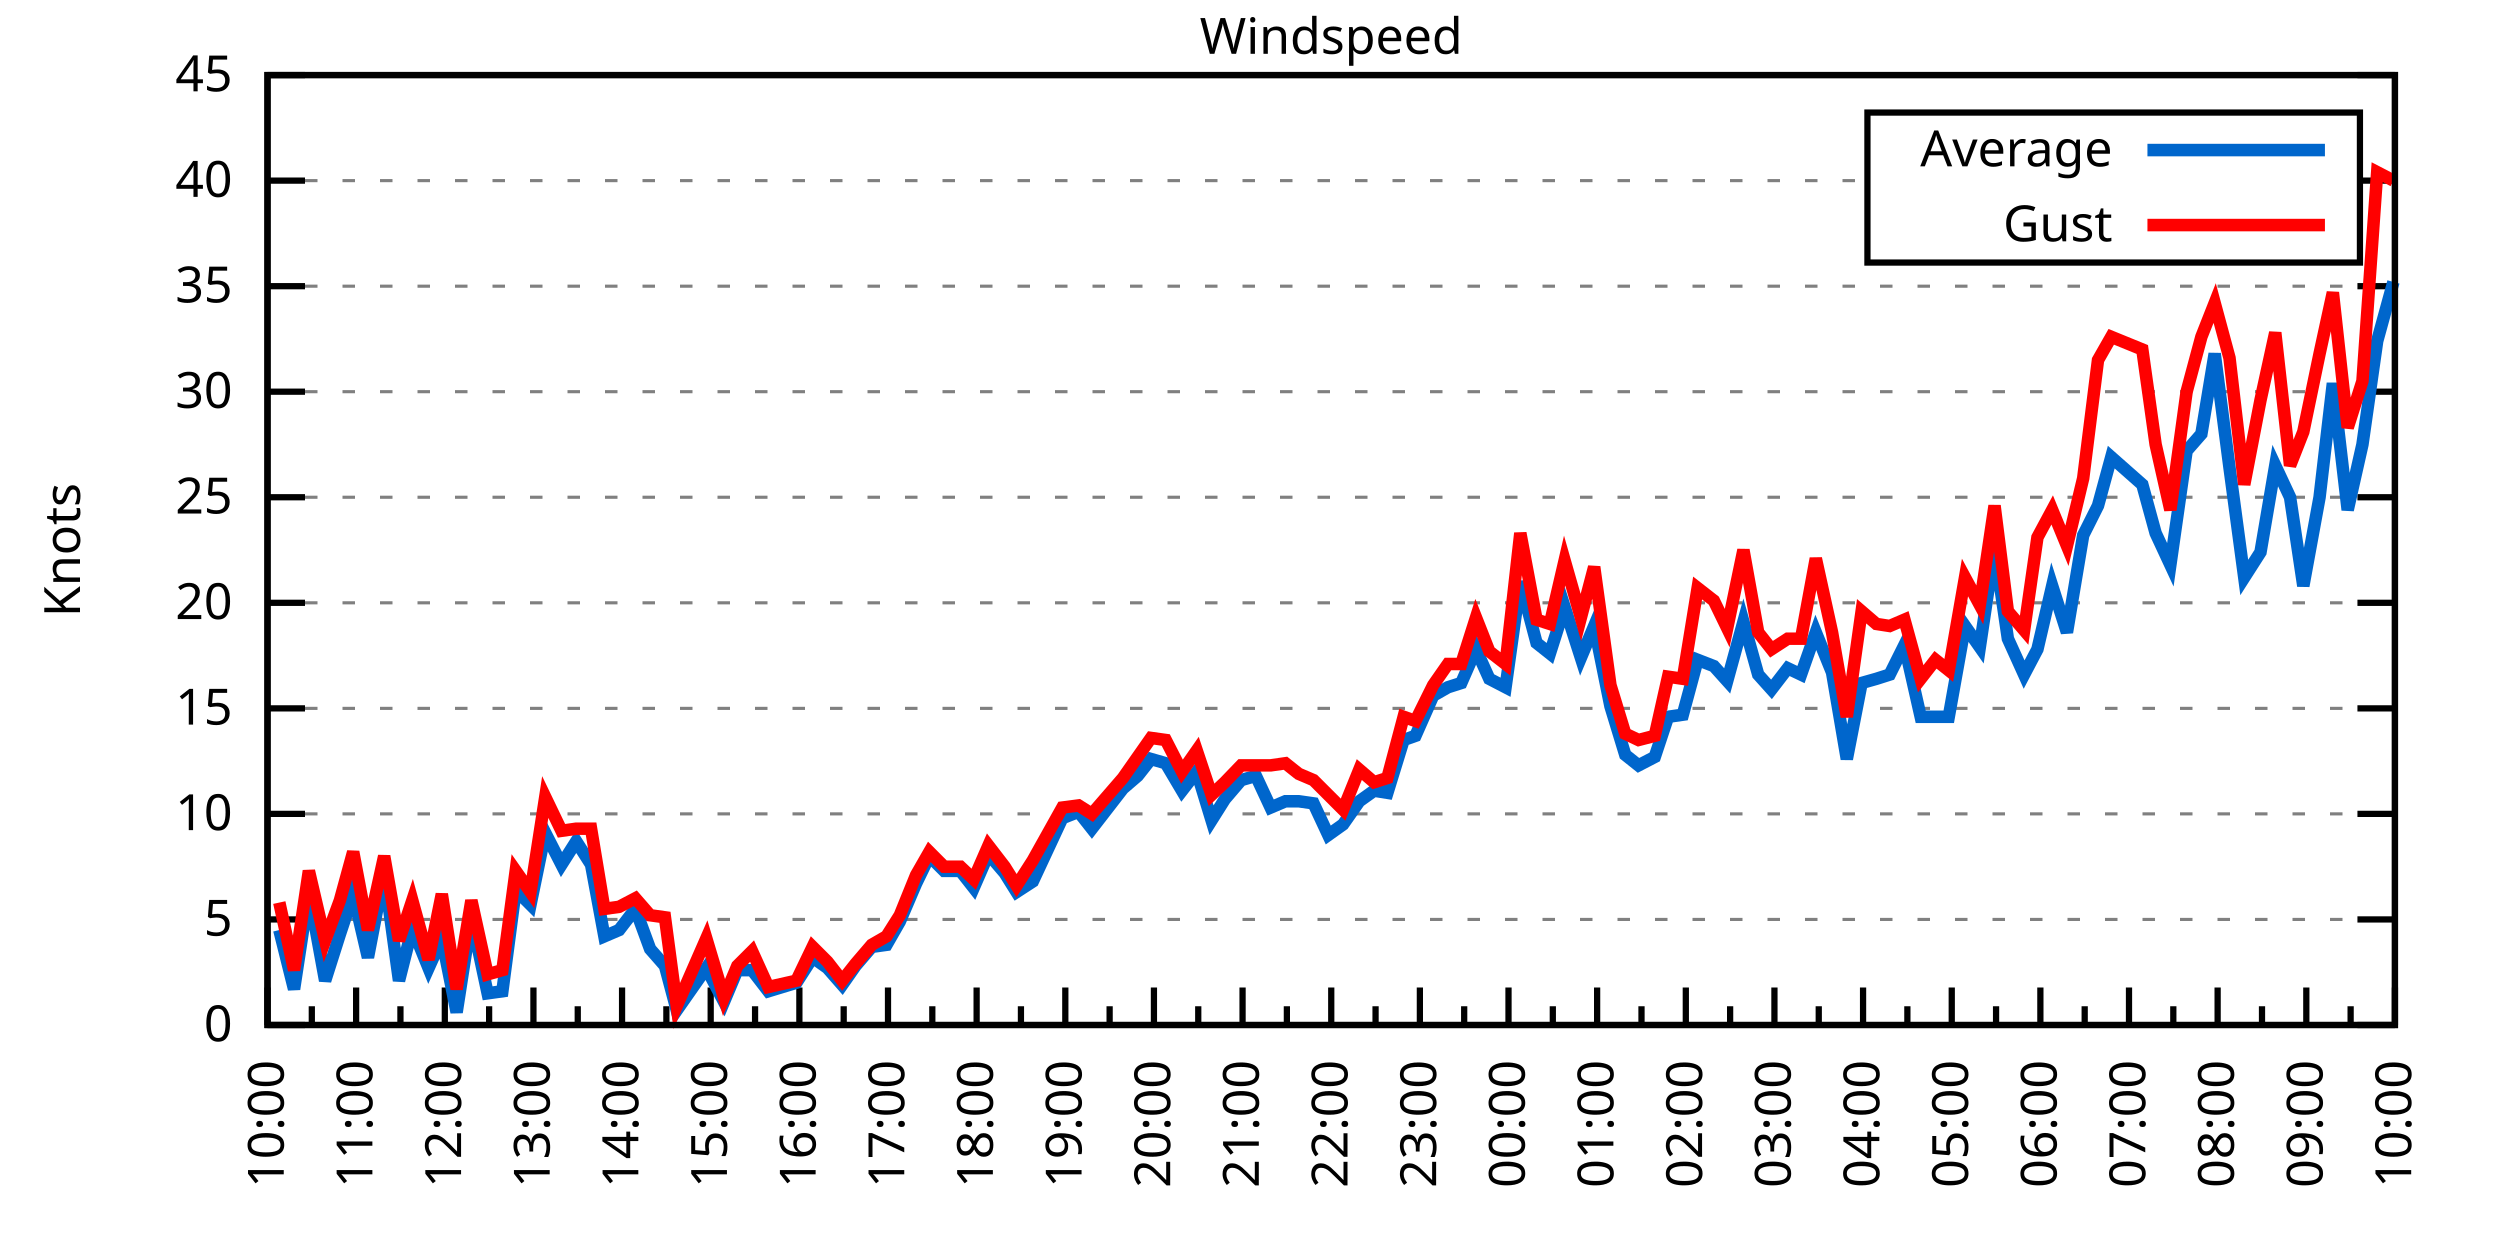
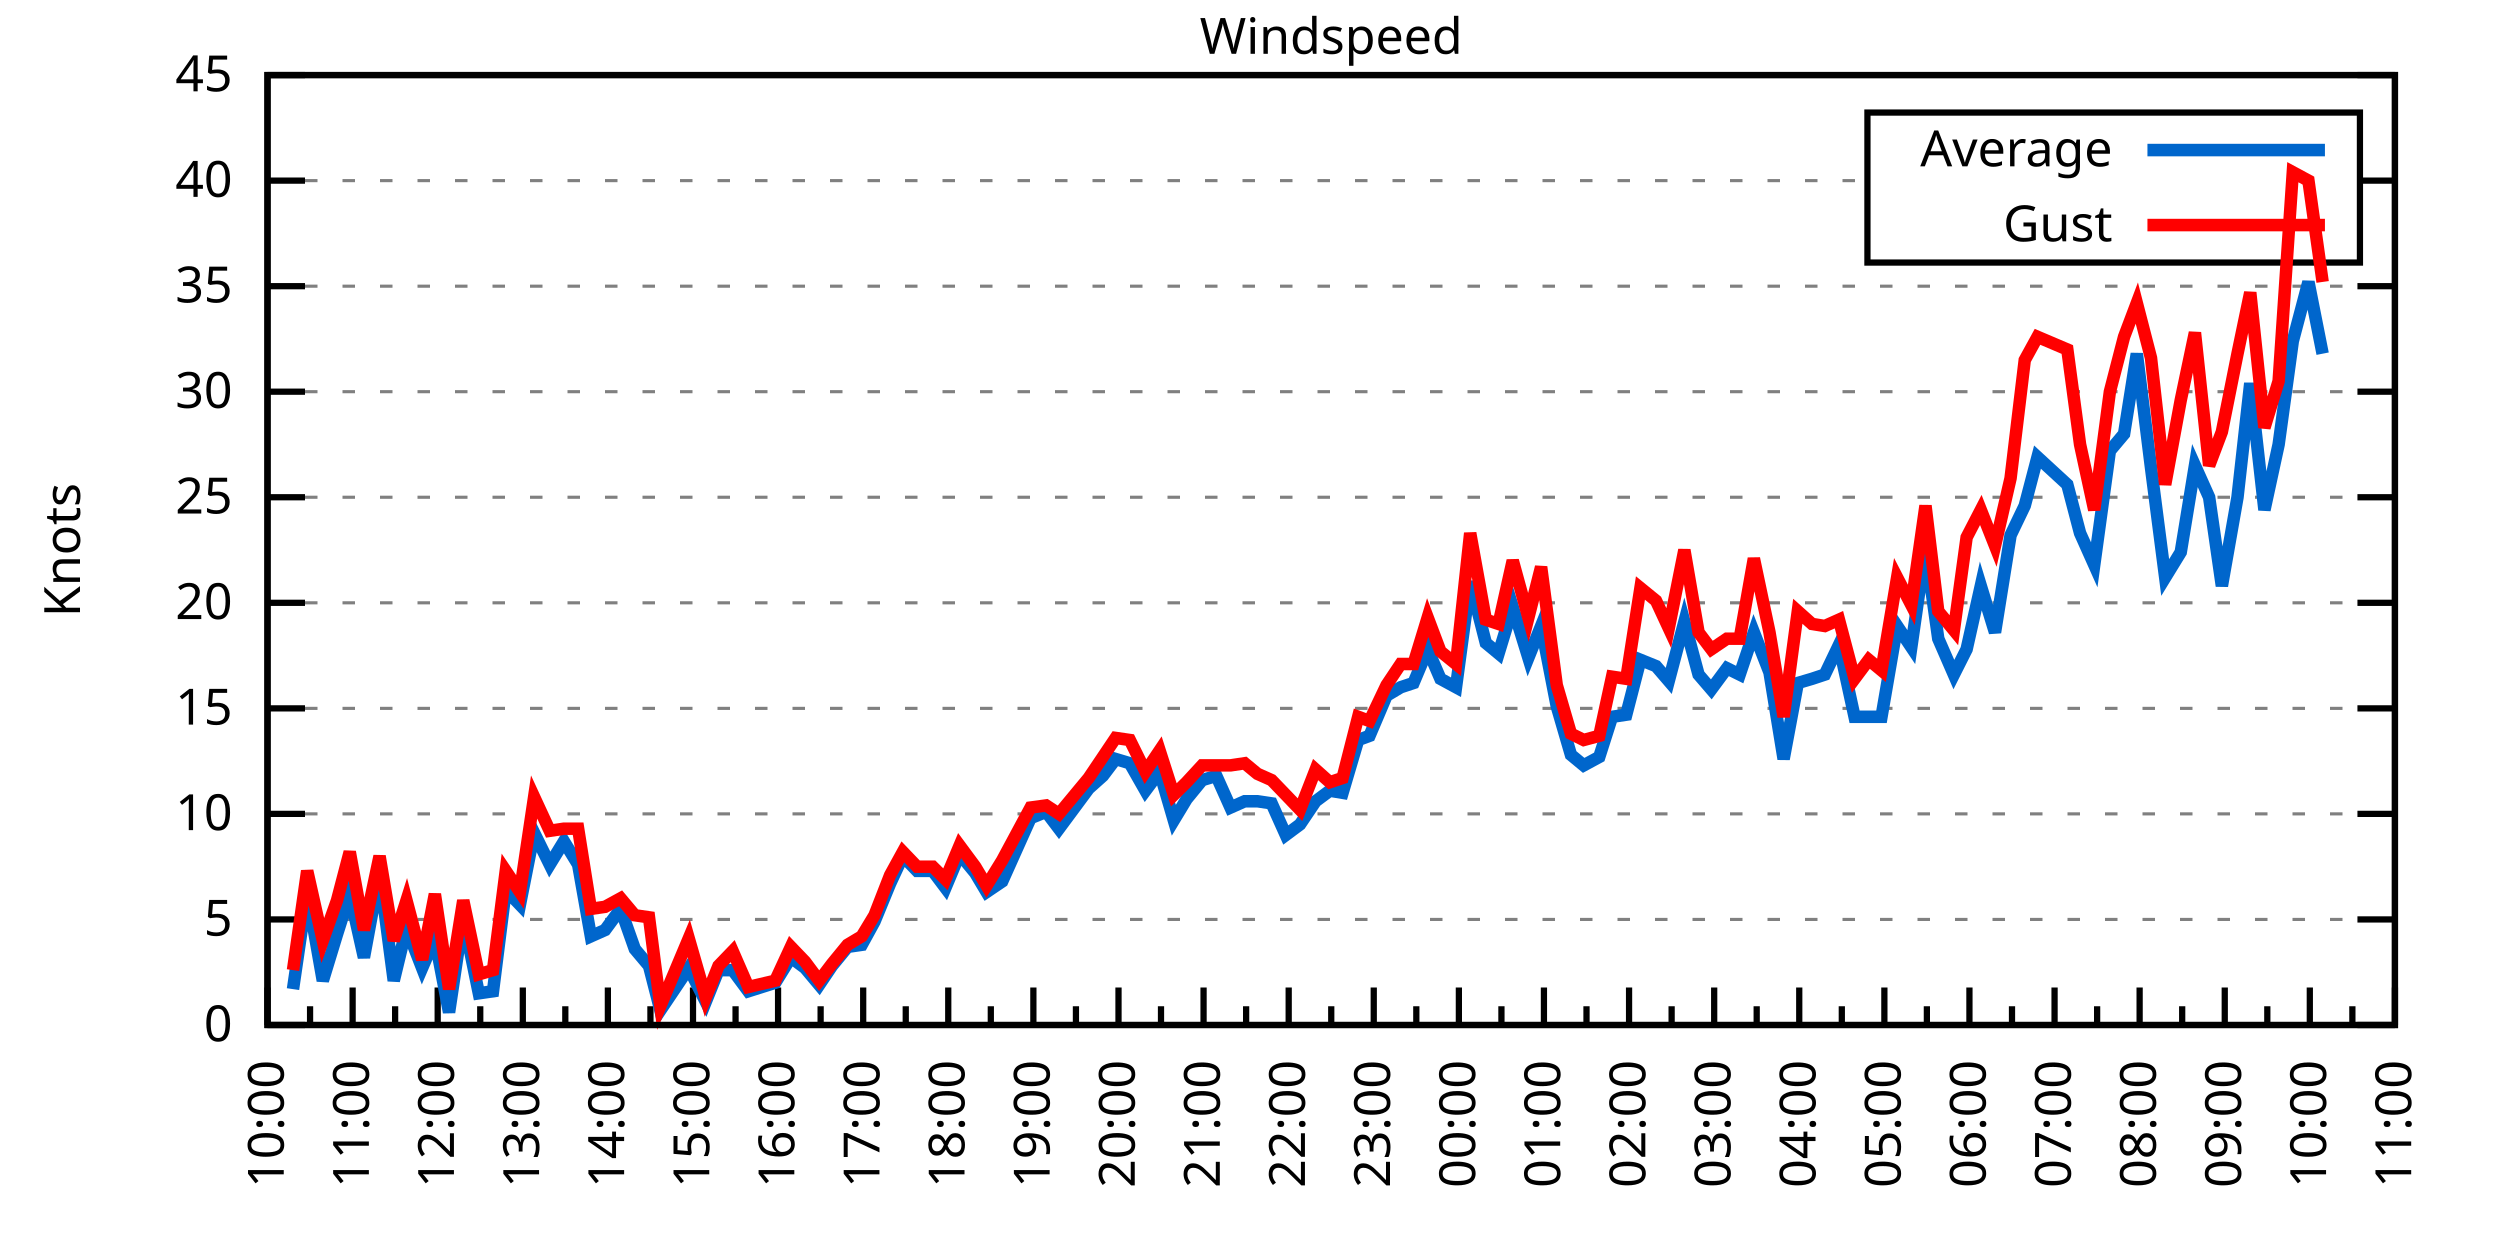
<svg xmlns="http://www.w3.org/2000/svg" xmlns:xlink="http://www.w3.org/1999/xlink" width="400" height="200" viewBox="0 0 400 200">
  <g id="gnuplot_canvas">
    <rect x="0" y="0" width="400" height="200" fill="none" />
    <defs>
      <circle id="gpDot" r="0.5" stroke-width="0.5" stroke="currentColor" />
      <path id="gpPt0" stroke-width="0.333" stroke="currentColor" d="M-1,0 h2 M0,-1 v2" />
      <path id="gpPt1" stroke-width="0.333" stroke="currentColor" d="M-1,-1 L1,1 M1,-1 L-1,1" />
      <path id="gpPt2" stroke-width="0.333" stroke="currentColor" d="M-1,0 L1,0 M0,-1 L0,1 M-1,-1 L1,1 M-1,1 L1,-1" />
      <rect id="gpPt3" stroke-width="0.333" stroke="currentColor" x="-1" y="-1" width="2" height="2" />
      <rect id="gpPt4" stroke-width="0.333" stroke="currentColor" fill="currentColor" x="-1" y="-1" width="2" height="2" />
      <circle id="gpPt5" stroke-width="0.333" stroke="currentColor" cx="0" cy="0" r="1" />
      <use xlink:href="#gpPt5" id="gpPt6" fill="currentColor" stroke="none" />
      <path id="gpPt7" stroke-width="0.333" stroke="currentColor" d="M0,-1.33 L-1.33,0.67 L1.33,0.67 z" />
      <use xlink:href="#gpPt7" id="gpPt8" fill="currentColor" stroke="none" />
      <use xlink:href="#gpPt7" id="gpPt9" stroke="currentColor" transform="rotate(180)" />
      <use xlink:href="#gpPt9" id="gpPt10" fill="currentColor" stroke="none" />
      <use xlink:href="#gpPt3" id="gpPt11" stroke="currentColor" transform="rotate(45)" />
      <use xlink:href="#gpPt11" id="gpPt12" fill="currentColor" stroke="none" />
      <path id="gpPt13" stroke-width="0.333" stroke="currentColor" d="M0,1.330 L1.265,0.411 L0.782,-1.067 L-0.782,-1.076 L-1.265,0.411 z" />
      <use xlink:href="#gpPt13" id="gpPt14" fill="currentColor" stroke="none" />
      <filter id="textbox" filterUnits="objectBoundingBox" x="0" y="0" height="1" width="1">
        <feFlood flood-color="white" flood-opacity="1" result="bgnd" />
        <feComposite in="SourceGraphic" in2="bgnd" operator="atop" />
      </filter>
      <filter id="greybox" filterUnits="objectBoundingBox" x="0" y="0" height="1" width="1">
        <feFlood flood-color="lightgrey" flood-opacity="1" result="grey" />
        <feComposite in="SourceGraphic" in2="grey" operator="atop" />
      </filter>
    </defs>
    <g fill="none" color="white" stroke="currentColor" stroke-width="1.00" stroke-linecap="butt" stroke-linejoin="miter">
</g>
    <g fill="none" color="black" stroke="currentColor" stroke-width="1.00" stroke-linecap="butt" stroke-linejoin="miter">
      <g stroke="none" shape-rendering="crispEdges">
        <polygon fill="rgb(255, 255, 255)" points="42.80,164.00 383.18,164.00 383.18,12.02 42.80,12.02 " />
      </g>
    </g>
    <g fill="none" color="black" stroke="currentColor" stroke-width="1.00" stroke-linecap="butt" stroke-linejoin="miter">
</g>
    <g fill="none" color="black" stroke="black" stroke-width="0.50" stroke-linecap="butt" stroke-linejoin="miter">
</g>
    <g fill="none" color="gray" stroke="currentColor" stroke-width="0.50" stroke-linecap="butt" stroke-linejoin="miter">
      <path stroke="gray" stroke-dasharray="2,4" class="gridline" d="M42.80,164.00 L383.19,164.00  " />
    </g>
    <g fill="none" color="gray" stroke="gray" stroke-width="1.00" stroke-linecap="butt" stroke-linejoin="miter">
</g>
    <g fill="none" color="black" stroke="currentColor" stroke-width="1.00" stroke-linecap="butt" stroke-linejoin="miter">
      <path stroke="black" d="M42.80,164.00 L48.80,164.00 M383.19,164.00 L377.19,164.00  " />
      <g transform="translate(37.20,166.60)" stroke="none" fill="black" font-family="Sans" font-size="8.00" text-anchor="end">
        <text>
          <tspan font-family="Sans"> 0</tspan>
        </text>
      </g>
    </g>
    <g fill="none" color="black" stroke="currentColor" stroke-width="1.00" stroke-linecap="butt" stroke-linejoin="miter">
</g>
    <g fill="none" color="black" stroke="black" stroke-width="0.50" stroke-linecap="butt" stroke-linejoin="miter">
</g>
    <g fill="none" color="gray" stroke="currentColor" stroke-width="0.50" stroke-linecap="butt" stroke-linejoin="miter">
      <path stroke="gray" stroke-dasharray="2,4" class="gridline" d="M42.80,147.11 L383.19,147.11  " />
    </g>
    <g fill="none" color="gray" stroke="gray" stroke-width="1.00" stroke-linecap="butt" stroke-linejoin="miter">
</g>
    <g fill="none" color="black" stroke="currentColor" stroke-width="1.00" stroke-linecap="butt" stroke-linejoin="miter">
      <path stroke="black" d="M42.80,147.11 L48.80,147.11 M383.19,147.11 L377.19,147.11  " />
      <g transform="translate(37.20,149.71)" stroke="none" fill="black" font-family="Sans" font-size="8.00" text-anchor="end">
        <text>
          <tspan font-family="Sans"> 5</tspan>
        </text>
      </g>
    </g>
    <g fill="none" color="black" stroke="currentColor" stroke-width="1.00" stroke-linecap="butt" stroke-linejoin="miter">
</g>
    <g fill="none" color="black" stroke="black" stroke-width="0.50" stroke-linecap="butt" stroke-linejoin="miter">
</g>
    <g fill="none" color="gray" stroke="currentColor" stroke-width="0.50" stroke-linecap="butt" stroke-linejoin="miter">
      <path stroke="gray" stroke-dasharray="2,4" class="gridline" d="M42.80,130.22 L383.19,130.22  " />
    </g>
    <g fill="none" color="gray" stroke="gray" stroke-width="1.00" stroke-linecap="butt" stroke-linejoin="miter">
</g>
    <g fill="none" color="black" stroke="currentColor" stroke-width="1.00" stroke-linecap="butt" stroke-linejoin="miter">
      <path stroke="black" d="M42.80,130.22 L48.80,130.22 M383.19,130.22 L377.19,130.22  " />
      <g transform="translate(37.20,132.82)" stroke="none" fill="black" font-family="Sans" font-size="8.00" text-anchor="end">
        <text>
          <tspan font-family="Sans"> 10</tspan>
        </text>
      </g>
    </g>
    <g fill="none" color="black" stroke="currentColor" stroke-width="1.00" stroke-linecap="butt" stroke-linejoin="miter">
</g>
    <g fill="none" color="black" stroke="black" stroke-width="0.50" stroke-linecap="butt" stroke-linejoin="miter">
</g>
    <g fill="none" color="gray" stroke="currentColor" stroke-width="0.50" stroke-linecap="butt" stroke-linejoin="miter">
      <path stroke="gray" stroke-dasharray="2,4" class="gridline" d="M42.80,113.34 L383.19,113.34  " />
    </g>
    <g fill="none" color="gray" stroke="gray" stroke-width="1.00" stroke-linecap="butt" stroke-linejoin="miter">
</g>
    <g fill="none" color="black" stroke="currentColor" stroke-width="1.00" stroke-linecap="butt" stroke-linejoin="miter">
      <path stroke="black" d="M42.80,113.34 L48.80,113.34 M383.19,113.34 L377.19,113.34  " />
      <g transform="translate(37.20,115.94)" stroke="none" fill="black" font-family="Sans" font-size="8.00" text-anchor="end">
        <text>
          <tspan font-family="Sans"> 15</tspan>
        </text>
      </g>
    </g>
    <g fill="none" color="black" stroke="currentColor" stroke-width="1.00" stroke-linecap="butt" stroke-linejoin="miter">
</g>
    <g fill="none" color="black" stroke="black" stroke-width="0.50" stroke-linecap="butt" stroke-linejoin="miter">
</g>
    <g fill="none" color="gray" stroke="currentColor" stroke-width="0.50" stroke-linecap="butt" stroke-linejoin="miter">
      <path stroke="gray" stroke-dasharray="2,4" class="gridline" d="M42.80,96.45 L383.19,96.45  " />
    </g>
    <g fill="none" color="gray" stroke="gray" stroke-width="1.00" stroke-linecap="butt" stroke-linejoin="miter">
</g>
    <g fill="none" color="black" stroke="currentColor" stroke-width="1.00" stroke-linecap="butt" stroke-linejoin="miter">
      <path stroke="black" d="M42.80,96.45 L48.80,96.45 M383.19,96.45 L377.19,96.45  " />
      <g transform="translate(37.20,99.05)" stroke="none" fill="black" font-family="Sans" font-size="8.00" text-anchor="end">
        <text>
          <tspan font-family="Sans"> 20</tspan>
        </text>
      </g>
    </g>
    <g fill="none" color="black" stroke="currentColor" stroke-width="1.00" stroke-linecap="butt" stroke-linejoin="miter">
</g>
    <g fill="none" color="black" stroke="black" stroke-width="0.50" stroke-linecap="butt" stroke-linejoin="miter">
</g>
    <g fill="none" color="gray" stroke="currentColor" stroke-width="0.50" stroke-linecap="butt" stroke-linejoin="miter">
      <path stroke="gray" stroke-dasharray="2,4" class="gridline" d="M42.80,79.56 L383.19,79.56  " />
    </g>
    <g fill="none" color="gray" stroke="gray" stroke-width="1.00" stroke-linecap="butt" stroke-linejoin="miter">
</g>
    <g fill="none" color="black" stroke="currentColor" stroke-width="1.00" stroke-linecap="butt" stroke-linejoin="miter">
      <path stroke="black" d="M42.80,79.56 L48.80,79.56 M383.19,79.56 L377.19,79.56  " />
      <g transform="translate(37.20,82.16)" stroke="none" fill="black" font-family="Sans" font-size="8.00" text-anchor="end">
        <text>
          <tspan font-family="Sans"> 25</tspan>
        </text>
      </g>
    </g>
    <g fill="none" color="black" stroke="currentColor" stroke-width="1.00" stroke-linecap="butt" stroke-linejoin="miter">
</g>
    <g fill="none" color="black" stroke="black" stroke-width="0.50" stroke-linecap="butt" stroke-linejoin="miter">
</g>
    <g fill="none" color="gray" stroke="currentColor" stroke-width="0.50" stroke-linecap="butt" stroke-linejoin="miter">
      <path stroke="gray" stroke-dasharray="2,4" class="gridline" d="M42.80,62.67 L383.19,62.67  " />
    </g>
    <g fill="none" color="gray" stroke="gray" stroke-width="1.00" stroke-linecap="butt" stroke-linejoin="miter">
</g>
    <g fill="none" color="black" stroke="currentColor" stroke-width="1.00" stroke-linecap="butt" stroke-linejoin="miter">
      <path stroke="black" d="M42.80,62.67 L48.80,62.67 M383.19,62.67 L377.19,62.67  " />
      <g transform="translate(37.20,65.27)" stroke="none" fill="black" font-family="Sans" font-size="8.00" text-anchor="end">
        <text>
          <tspan font-family="Sans"> 30</tspan>
        </text>
      </g>
    </g>
    <g fill="none" color="black" stroke="currentColor" stroke-width="1.00" stroke-linecap="butt" stroke-linejoin="miter">
</g>
    <g fill="none" color="black" stroke="black" stroke-width="0.50" stroke-linecap="butt" stroke-linejoin="miter">
</g>
    <g fill="none" color="gray" stroke="currentColor" stroke-width="0.50" stroke-linecap="butt" stroke-linejoin="miter">
      <path stroke="gray" stroke-dasharray="2,4" class="gridline" d="M42.80,45.79 L383.19,45.79  " />
    </g>
    <g fill="none" color="gray" stroke="gray" stroke-width="1.00" stroke-linecap="butt" stroke-linejoin="miter">
</g>
    <g fill="none" color="black" stroke="currentColor" stroke-width="1.00" stroke-linecap="butt" stroke-linejoin="miter">
      <path stroke="black" d="M42.80,45.79 L48.80,45.79 M383.19,45.79 L377.19,45.79  " />
      <g transform="translate(37.20,48.39)" stroke="none" fill="black" font-family="Sans" font-size="8.00" text-anchor="end">
        <text>
          <tspan font-family="Sans"> 35</tspan>
        </text>
      </g>
    </g>
    <g fill="none" color="black" stroke="currentColor" stroke-width="1.00" stroke-linecap="butt" stroke-linejoin="miter">
</g>
    <g fill="none" color="black" stroke="black" stroke-width="0.50" stroke-linecap="butt" stroke-linejoin="miter">
</g>
    <g fill="none" color="gray" stroke="currentColor" stroke-width="0.50" stroke-linecap="butt" stroke-linejoin="miter">
      <path stroke="gray" stroke-dasharray="2,4" class="gridline" d="M42.80,28.90 L298.79,28.90 M377.59,28.90 L383.19,28.90  " />
    </g>
    <g fill="none" color="gray" stroke="gray" stroke-width="1.00" stroke-linecap="butt" stroke-linejoin="miter">
</g>
    <g fill="none" color="black" stroke="currentColor" stroke-width="1.00" stroke-linecap="butt" stroke-linejoin="miter">
      <path stroke="black" d="M42.80,28.90 L48.80,28.90 M383.19,28.90 L377.19,28.90  " />
      <g transform="translate(37.20,31.50)" stroke="none" fill="black" font-family="Sans" font-size="8.00" text-anchor="end">
        <text>
          <tspan font-family="Sans"> 40</tspan>
        </text>
      </g>
    </g>
    <g fill="none" color="black" stroke="currentColor" stroke-width="1.00" stroke-linecap="butt" stroke-linejoin="miter">
</g>
    <g fill="none" color="black" stroke="black" stroke-width="0.50" stroke-linecap="butt" stroke-linejoin="miter">
</g>
    <g fill="none" color="gray" stroke="currentColor" stroke-width="0.50" stroke-linecap="butt" stroke-linejoin="miter">
      <path stroke="gray" stroke-dasharray="2,4" class="gridline" d="M42.80,12.01 L383.19,12.01  " />
    </g>
    <g fill="none" color="gray" stroke="gray" stroke-width="1.00" stroke-linecap="butt" stroke-linejoin="miter">
</g>
    <g fill="none" color="black" stroke="currentColor" stroke-width="1.00" stroke-linecap="butt" stroke-linejoin="miter">
      <path stroke="black" d="M42.80,12.01 L48.80,12.01 M383.19,12.01 L377.19,12.01  " />
      <g transform="translate(37.20,14.61)" stroke="none" fill="black" font-family="Sans" font-size="8.00" text-anchor="end">
        <text>
          <tspan font-family="Sans"> 45</tspan>
        </text>
      </g>
    </g>
    <g fill="none" color="black" stroke="currentColor" stroke-width="1.00" stroke-linecap="butt" stroke-linejoin="miter">
      <path stroke="black" d="M42.80,164.00 L42.80,158.00  " />
      <g transform="translate(45.40,169.60) rotate(270)" stroke="none" fill="black" font-family="Sans" font-size="8.00" text-anchor="end">
        <text>
          <tspan font-family="Sans">10:00</tspan>
        </text>
      </g>
    </g>
    <g fill="none" color="black" stroke="currentColor" stroke-width="1.00" stroke-linecap="butt" stroke-linejoin="miter">
-       <path stroke="black" d="M49.89,164.00 L49.89,161.00 M56.98,164.00 L56.98,158.00  " />
-       <g transform="translate(59.58,169.60) rotate(270)" stroke="none" fill="black" font-family="Sans" font-size="8.00" text-anchor="end">
+       <path stroke="black" d="M49.61,164.00 L49.61,161.00 M56.42,164.00 L56.42,158.00  " />
+       <g transform="translate(59.02,169.60) rotate(270)" stroke="none" fill="black" font-family="Sans" font-size="8.00" text-anchor="end">
        <text>
          <tspan font-family="Sans">11:00</tspan>
        </text>
      </g>
    </g>
    <g fill="none" color="black" stroke="currentColor" stroke-width="1.00" stroke-linecap="butt" stroke-linejoin="miter">
-       <path stroke="black" d="M64.07,164.00 L64.07,161.00 M71.17,164.00 L71.17,158.00  " />
-       <g transform="translate(73.77,169.60) rotate(270)" stroke="none" fill="black" font-family="Sans" font-size="8.00" text-anchor="end">
+       <path stroke="black" d="M63.22,164.00 L63.22,161.00 M70.03,164.00 L70.03,158.00  " />
+       <g transform="translate(72.63,169.60) rotate(270)" stroke="none" fill="black" font-family="Sans" font-size="8.00" text-anchor="end">
        <text>
          <tspan font-family="Sans">12:00</tspan>
        </text>
      </g>
    </g>
    <g fill="none" color="black" stroke="currentColor" stroke-width="1.00" stroke-linecap="butt" stroke-linejoin="miter">
-       <path stroke="black" d="M78.26,164.00 L78.26,161.00 M85.35,164.00 L85.35,158.00  " />
-       <g transform="translate(87.95,169.60) rotate(270)" stroke="none" fill="black" font-family="Sans" font-size="8.00" text-anchor="end">
+       <path stroke="black" d="M76.84,164.00 L76.84,161.00 M83.65,164.00 L83.65,158.00  " />
+       <g transform="translate(86.25,169.60) rotate(270)" stroke="none" fill="black" font-family="Sans" font-size="8.00" text-anchor="end">
        <text>
          <tspan font-family="Sans">13:00</tspan>
        </text>
      </g>
    </g>
    <g fill="none" color="black" stroke="currentColor" stroke-width="1.00" stroke-linecap="butt" stroke-linejoin="miter">
-       <path stroke="black" d="M92.44,164.00 L92.44,161.00 M99.53,164.00 L99.53,158.00  " />
-       <g transform="translate(102.13,169.60) rotate(270)" stroke="none" fill="black" font-family="Sans" font-size="8.00" text-anchor="end">
+       <path stroke="black" d="M90.45,164.00 L90.45,161.00 M97.26,164.00 L97.26,158.00  " />
+       <g transform="translate(99.86,169.60) rotate(270)" stroke="none" fill="black" font-family="Sans" font-size="8.00" text-anchor="end">
        <text>
          <tspan font-family="Sans">14:00</tspan>
        </text>
      </g>
    </g>
    <g fill="none" color="black" stroke="currentColor" stroke-width="1.00" stroke-linecap="butt" stroke-linejoin="miter">
-       <path stroke="black" d="M106.62,164.00 L106.62,161.00 M113.71,164.00 L113.71,158.00  " />
-       <g transform="translate(116.31,169.60) rotate(270)" stroke="none" fill="black" font-family="Sans" font-size="8.00" text-anchor="end">
+       <path stroke="black" d="M104.07,164.00 L104.07,161.00 M110.88,164.00 L110.88,158.00  " />
+       <g transform="translate(113.48,169.60) rotate(270)" stroke="none" fill="black" font-family="Sans" font-size="8.00" text-anchor="end">
        <text>
          <tspan font-family="Sans">15:00</tspan>
        </text>
      </g>
    </g>
    <g fill="none" color="black" stroke="currentColor" stroke-width="1.00" stroke-linecap="butt" stroke-linejoin="miter">
-       <path stroke="black" d="M120.81,164.00 L120.81,161.00 M127.90,164.00 L127.90,158.00  " />
-       <g transform="translate(130.50,169.60) rotate(270)" stroke="none" fill="black" font-family="Sans" font-size="8.00" text-anchor="end">
+       <path stroke="black" d="M117.69,164.00 L117.69,161.00 M124.49,164.00 L124.49,158.00  " />
+       <g transform="translate(127.09,169.60) rotate(270)" stroke="none" fill="black" font-family="Sans" font-size="8.00" text-anchor="end">
        <text>
          <tspan font-family="Sans">16:00</tspan>
        </text>
      </g>
    </g>
    <g fill="none" color="black" stroke="currentColor" stroke-width="1.00" stroke-linecap="butt" stroke-linejoin="miter">
-       <path stroke="black" d="M134.99,164.00 L134.99,161.00 M142.08,164.00 L142.08,158.00  " />
-       <g transform="translate(144.68,169.60) rotate(270)" stroke="none" fill="black" font-family="Sans" font-size="8.00" text-anchor="end">
+       <path stroke="black" d="M131.30,164.00 L131.30,161.00 M138.11,164.00 L138.11,158.00  " />
+       <g transform="translate(140.71,169.60) rotate(270)" stroke="none" fill="black" font-family="Sans" font-size="8.00" text-anchor="end">
        <text>
          <tspan font-family="Sans">17:00</tspan>
        </text>
      </g>
    </g>
    <g fill="none" color="black" stroke="currentColor" stroke-width="1.00" stroke-linecap="butt" stroke-linejoin="miter">
-       <path stroke="black" d="M149.17,164.00 L149.17,161.00 M156.26,164.00 L156.26,158.00  " />
-       <g transform="translate(158.86,169.60) rotate(270)" stroke="none" fill="black" font-family="Sans" font-size="8.00" text-anchor="end">
+       <path stroke="black" d="M144.92,164.00 L144.92,161.00 M151.72,164.00 L151.72,158.00  " />
+       <g transform="translate(154.32,169.60) rotate(270)" stroke="none" fill="black" font-family="Sans" font-size="8.00" text-anchor="end">
        <text>
          <tspan font-family="Sans">18:00</tspan>
        </text>
      </g>
    </g>
    <g fill="none" color="black" stroke="currentColor" stroke-width="1.00" stroke-linecap="butt" stroke-linejoin="miter">
-       <path stroke="black" d="M163.35,164.00 L163.35,161.00 M170.45,164.00 L170.45,158.00  " />
-       <g transform="translate(173.05,169.60) rotate(270)" stroke="none" fill="black" font-family="Sans" font-size="8.00" text-anchor="end">
+       <path stroke="black" d="M158.53,164.00 L158.53,161.00 M165.34,164.00 L165.34,158.00  " />
+       <g transform="translate(167.94,169.60) rotate(270)" stroke="none" fill="black" font-family="Sans" font-size="8.00" text-anchor="end">
        <text>
          <tspan font-family="Sans">19:00</tspan>
        </text>
      </g>
    </g>
    <g fill="none" color="black" stroke="currentColor" stroke-width="1.00" stroke-linecap="butt" stroke-linejoin="miter">
-       <path stroke="black" d="M177.54,164.00 L177.54,161.00 M184.63,164.00 L184.63,158.00  " />
-       <g transform="translate(187.23,169.60) rotate(270)" stroke="none" fill="black" font-family="Sans" font-size="8.00" text-anchor="end">
+       <path stroke="black" d="M172.15,164.00 L172.15,161.00 M178.96,164.00 L178.96,158.00  " />
+       <g transform="translate(181.56,169.60) rotate(270)" stroke="none" fill="black" font-family="Sans" font-size="8.00" text-anchor="end">
        <text>
          <tspan font-family="Sans">20:00</tspan>
        </text>
      </g>
    </g>
    <g fill="none" color="black" stroke="currentColor" stroke-width="1.00" stroke-linecap="butt" stroke-linejoin="miter">
-       <path stroke="black" d="M191.72,164.00 L191.72,161.00 M198.81,164.00 L198.81,158.00  " />
-       <g transform="translate(201.41,169.60) rotate(270)" stroke="none" fill="black" font-family="Sans" font-size="8.00" text-anchor="end">
+       <path stroke="black" d="M185.76,164.00 L185.76,161.00 M192.57,164.00 L192.57,158.00  " />
+       <g transform="translate(195.17,169.60) rotate(270)" stroke="none" fill="black" font-family="Sans" font-size="8.00" text-anchor="end">
        <text>
          <tspan font-family="Sans">21:00</tspan>
        </text>
      </g>
    </g>
    <g fill="none" color="black" stroke="currentColor" stroke-width="1.00" stroke-linecap="butt" stroke-linejoin="miter">
-       <path stroke="black" d="M205.90,164.00 L205.90,161.00 M213.00,164.00 L213.00,158.00  " />
-       <g transform="translate(215.60,169.60) rotate(270)" stroke="none" fill="black" font-family="Sans" font-size="8.00" text-anchor="end">
+       <path stroke="black" d="M199.38,164.00 L199.38,161.00 M206.19,164.00 L206.19,158.00  " />
+       <g transform="translate(208.79,169.60) rotate(270)" stroke="none" fill="black" font-family="Sans" font-size="8.00" text-anchor="end">
        <text>
          <tspan font-family="Sans">22:00</tspan>
        </text>
      </g>
    </g>
    <g fill="none" color="black" stroke="currentColor" stroke-width="1.00" stroke-linecap="butt" stroke-linejoin="miter">
-       <path stroke="black" d="M220.09,164.00 L220.09,161.00 M227.18,164.00 L227.18,158.00  " />
-       <g transform="translate(229.78,169.60) rotate(270)" stroke="none" fill="black" font-family="Sans" font-size="8.00" text-anchor="end">
+       <path stroke="black" d="M213.00,164.00 L213.00,161.00 M219.80,164.00 L219.80,158.00  " />
+       <g transform="translate(222.40,169.60) rotate(270)" stroke="none" fill="black" font-family="Sans" font-size="8.00" text-anchor="end">
        <text>
          <tspan font-family="Sans">23:00</tspan>
        </text>
      </g>
    </g>
    <g fill="none" color="black" stroke="currentColor" stroke-width="1.00" stroke-linecap="butt" stroke-linejoin="miter">
-       <path stroke="black" d="M234.27,164.00 L234.27,161.00 M241.36,164.00 L241.36,158.00  " />
-       <g transform="translate(243.96,169.60) rotate(270)" stroke="none" fill="black" font-family="Sans" font-size="8.00" text-anchor="end">
+       <path stroke="black" d="M226.61,164.00 L226.61,161.00 M233.42,164.00 L233.42,158.00  " />
+       <g transform="translate(236.02,169.60) rotate(270)" stroke="none" fill="black" font-family="Sans" font-size="8.00" text-anchor="end">
        <text>
          <tspan font-family="Sans">00:00</tspan>
        </text>
      </g>
    </g>
    <g fill="none" color="black" stroke="currentColor" stroke-width="1.00" stroke-linecap="butt" stroke-linejoin="miter">
-       <path stroke="black" d="M248.45,164.00 L248.45,161.00 M255.54,164.00 L255.54,158.00  " />
-       <g transform="translate(258.14,169.60) rotate(270)" stroke="none" fill="black" font-family="Sans" font-size="8.00" text-anchor="end">
+       <path stroke="black" d="M240.23,164.00 L240.23,161.00 M247.03,164.00 L247.03,158.00  " />
+       <g transform="translate(249.63,169.60) rotate(270)" stroke="none" fill="black" font-family="Sans" font-size="8.00" text-anchor="end">
        <text>
          <tspan font-family="Sans">01:00</tspan>
        </text>
      </g>
    </g>
    <g fill="none" color="black" stroke="currentColor" stroke-width="1.00" stroke-linecap="butt" stroke-linejoin="miter">
-       <path stroke="black" d="M262.64,164.00 L262.64,161.00 M269.73,164.00 L269.73,158.00  " />
-       <g transform="translate(272.33,169.60) rotate(270)" stroke="none" fill="black" font-family="Sans" font-size="8.00" text-anchor="end">
+       <path stroke="black" d="M253.84,164.00 L253.84,161.00 M260.65,164.00 L260.65,158.00  " />
+       <g transform="translate(263.25,169.60) rotate(270)" stroke="none" fill="black" font-family="Sans" font-size="8.00" text-anchor="end">
        <text>
          <tspan font-family="Sans">02:00</tspan>
        </text>
      </g>
    </g>
    <g fill="none" color="black" stroke="currentColor" stroke-width="1.00" stroke-linecap="butt" stroke-linejoin="miter">
-       <path stroke="black" d="M276.82,164.00 L276.82,161.00 M283.91,164.00 L283.91,158.00  " />
-       <g transform="translate(286.51,169.60) rotate(270)" stroke="none" fill="black" font-family="Sans" font-size="8.00" text-anchor="end">
+       <path stroke="black" d="M267.46,164.00 L267.46,161.00 M274.27,164.00 L274.27,158.00  " />
+       <g transform="translate(276.87,169.60) rotate(270)" stroke="none" fill="black" font-family="Sans" font-size="8.00" text-anchor="end">
        <text>
          <tspan font-family="Sans">03:00</tspan>
        </text>
      </g>
    </g>
    <g fill="none" color="black" stroke="currentColor" stroke-width="1.00" stroke-linecap="butt" stroke-linejoin="miter">
-       <path stroke="black" d="M291.00,164.00 L291.00,161.00 M298.09,164.00 L298.09,158.00  " />
-       <g transform="translate(300.69,169.60) rotate(270)" stroke="none" fill="black" font-family="Sans" font-size="8.00" text-anchor="end">
+       <path stroke="black" d="M281.07,164.00 L281.07,161.00 M287.88,164.00 L287.88,158.00  " />
+       <g transform="translate(290.48,169.60) rotate(270)" stroke="none" fill="black" font-family="Sans" font-size="8.00" text-anchor="end">
        <text>
          <tspan font-family="Sans">04:00</tspan>
        </text>
      </g>
    </g>
    <g fill="none" color="black" stroke="currentColor" stroke-width="1.00" stroke-linecap="butt" stroke-linejoin="miter">
-       <path stroke="black" d="M305.18,164.00 L305.18,161.00 M312.28,164.00 L312.28,158.00  " />
-       <g transform="translate(314.88,169.60) rotate(270)" stroke="none" fill="black" font-family="Sans" font-size="8.00" text-anchor="end">
+       <path stroke="black" d="M294.69,164.00 L294.69,161.00 M301.50,164.00 L301.50,158.00  " />
+       <g transform="translate(304.10,169.60) rotate(270)" stroke="none" fill="black" font-family="Sans" font-size="8.00" text-anchor="end">
        <text>
          <tspan font-family="Sans">05:00</tspan>
        </text>
      </g>
    </g>
    <g fill="none" color="black" stroke="currentColor" stroke-width="1.00" stroke-linecap="butt" stroke-linejoin="miter">
-       <path stroke="black" d="M319.37,164.00 L319.37,161.00 M326.46,164.00 L326.46,158.00  " />
-       <g transform="translate(329.06,169.60) rotate(270)" stroke="none" fill="black" font-family="Sans" font-size="8.00" text-anchor="end">
+       <path stroke="black" d="M308.30,164.00 L308.30,161.00 M315.11,164.00 L315.11,158.00  " />
+       <g transform="translate(317.71,169.60) rotate(270)" stroke="none" fill="black" font-family="Sans" font-size="8.00" text-anchor="end">
        <text>
          <tspan font-family="Sans">06:00</tspan>
        </text>
      </g>
    </g>
    <g fill="none" color="black" stroke="currentColor" stroke-width="1.00" stroke-linecap="butt" stroke-linejoin="miter">
-       <path stroke="black" d="M333.55,164.00 L333.55,161.00 M340.64,164.00 L340.64,158.00  " />
-       <g transform="translate(343.24,169.60) rotate(270)" stroke="none" fill="black" font-family="Sans" font-size="8.00" text-anchor="end">
+       <path stroke="black" d="M321.92,164.00 L321.92,161.00 M328.73,164.00 L328.73,158.00  " />
+       <g transform="translate(331.33,169.60) rotate(270)" stroke="none" fill="black" font-family="Sans" font-size="8.00" text-anchor="end">
        <text>
          <tspan font-family="Sans">07:00</tspan>
        </text>
      </g>
    </g>
    <g fill="none" color="black" stroke="currentColor" stroke-width="1.00" stroke-linecap="butt" stroke-linejoin="miter">
-       <path stroke="black" d="M347.73,164.00 L347.73,161.00 M354.82,164.00 L354.82,158.00  " />
-       <g transform="translate(357.42,169.60) rotate(270)" stroke="none" fill="black" font-family="Sans" font-size="8.00" text-anchor="end">
+       <path stroke="black" d="M335.54,164.00 L335.54,161.00 M342.34,164.00 L342.34,158.00  " />
+       <g transform="translate(344.94,169.60) rotate(270)" stroke="none" fill="black" font-family="Sans" font-size="8.00" text-anchor="end">
        <text>
          <tspan font-family="Sans">08:00</tspan>
        </text>
      </g>
    </g>
    <g fill="none" color="black" stroke="currentColor" stroke-width="1.00" stroke-linecap="butt" stroke-linejoin="miter">
-       <path stroke="black" d="M361.92,164.00 L361.92,161.00 M369.01,164.00 L369.01,158.00  " />
-       <g transform="translate(371.61,169.60) rotate(270)" stroke="none" fill="black" font-family="Sans" font-size="8.00" text-anchor="end">
+       <path stroke="black" d="M349.15,164.00 L349.15,161.00 M355.96,164.00 L355.96,158.00  " />
+       <g transform="translate(358.56,169.60) rotate(270)" stroke="none" fill="black" font-family="Sans" font-size="8.00" text-anchor="end">
        <text>
          <tspan font-family="Sans">09:00</tspan>
        </text>
      </g>
    </g>
    <g fill="none" color="black" stroke="currentColor" stroke-width="1.00" stroke-linecap="butt" stroke-linejoin="miter">
-       <path stroke="black" d="M376.10,164.00 L376.10,161.00 M383.19,164.00 L383.19,158.00  " />
+       <path stroke="black" d="M362.77,164.00 L362.77,161.00 M369.57,164.00 L369.57,158.00  " />
+       <g transform="translate(372.17,169.60) rotate(270)" stroke="none" fill="black" font-family="Sans" font-size="8.00" text-anchor="end">
+         <text>
+           <tspan font-family="Sans">10:00</tspan>
+         </text>
+       </g>
+     </g>
+     <g fill="none" color="black" stroke="currentColor" stroke-width="1.00" stroke-linecap="butt" stroke-linejoin="miter">
+       <path stroke="black" d="M376.38,164.00 L376.38,161.00 M383.19,164.00 L383.19,158.00  " />
      <g transform="translate(385.79,169.60) rotate(270)" stroke="none" fill="black" font-family="Sans" font-size="8.00" text-anchor="end">
        <text>
-           <tspan font-family="Sans">10:00</tspan>
+           <tspan font-family="Sans">11:00</tspan>
        </text>
      </g>
    </g>
    <g fill="none" color="black" stroke="currentColor" stroke-width="1.00" stroke-linecap="butt" stroke-linejoin="miter">
</g>
    <g fill="none" color="black" stroke="currentColor" stroke-width="1.00" stroke-linecap="butt" stroke-linejoin="miter">
      <path stroke="black" d="M42.80,12.01 L42.80,164.00 L383.19,164.00 L383.19,12.01 L42.80,12.01 Z  " />
    </g>
    <g fill="none" color="black" stroke="currentColor" stroke-width="1.00" stroke-linecap="butt" stroke-linejoin="miter">
      <g transform="translate(12.80,88.01) rotate(270)" stroke="none" fill="black" font-family="Sans" font-size="8.00" text-anchor="middle">
        <text>
          <tspan font-family="Sans">Knots</tspan>
        </text>
      </g>
    </g>
    <g fill="none" color="black" stroke="currentColor" stroke-width="1.00" stroke-linecap="butt" stroke-linejoin="miter">
</g>
    <g fill="none" color="black" stroke="currentColor" stroke-width="1.00" stroke-linecap="butt" stroke-linejoin="miter">
      <path stroke="black" d="M298.79,42.01 L298.79,18.01 L377.59,18.01 L377.59,42.01 L298.79,42.01 Z  " />
    </g>
    <g id="Windspeed_plot_1">
      <g fill="none" color="white" stroke="black" stroke-width="2.00" stroke-linecap="butt" stroke-linejoin="miter">
</g>
      <g fill="none" color="black" stroke="currentColor" stroke-width="2.00" stroke-linecap="butt" stroke-linejoin="miter">
        <g transform="translate(337.99,26.61)" stroke="none" fill="black" font-family="Sans" font-size="8.00" text-anchor="end">
          <text>
            <tspan font-family="Sans">Average</tspan>
          </text>
        </g>
      </g>
      <g fill="none" color="black" stroke="currentColor" stroke-width="2.00" stroke-linecap="butt" stroke-linejoin="miter">
-         <path stroke="rgb(  0, 102, 204)" d="M343.59,24.01 L371.99,24.01 M44.69,148.80 L47.05,158.26 L49.42,142.72 L52.02,156.91 L54.38,149.48 L56.51,143.06   L58.87,153.19 L61.47,139.68 L63.84,156.91 L65.97,148.46 L68.57,154.88 L70.69,150.15 L73.06,161.97 L75.42,146.77   L78.02,158.93 L80.38,158.60 L82.51,142.38 L84.88,144.75 L87.24,133.26 L89.84,138.33 L92.20,134.62 L94.57,138.33   L96.70,149.81 L99.06,148.80 L101.66,145.42 L104.02,151.84 L106.39,154.54 L108.28,161.64 L113.01,154.88 L115.84,160.28   L117.97,155.22 L120.33,155.22 L122.93,158.60 L127.42,157.24 L130.02,153.19 L132.39,154.88 L134.75,157.58 L136.88,154.54   L139.48,151.50 L141.84,151.17 L143.97,147.45 L146.57,141.37 L148.70,136.98 L151.06,139.34 L153.66,139.34 L155.79,142.05   L158.15,136.64 L160.75,139.68 L162.65,142.72 L165.25,141.03 L169.97,130.90 L172.57,129.89 L174.70,132.59 L179.67,126.17   L182.03,124.14 L184.16,121.44 L186.52,122.12 L189.12,126.51 L191.48,123.47 L193.85,131.24 L195.98,127.86 L198.58,124.82   L200.94,124.14 L203.30,129.21 L205.67,128.20 L207.79,128.20 L210.16,128.54 L212.52,133.60 L214.89,131.91 L217.49,128.20   L219.85,126.51 L221.98,126.85 L224.58,118.40 L226.47,117.73 L229.31,111.31 L231.67,109.96 L233.80,109.28 L236.16,103.88   L238.29,108.61 L240.89,109.96 L243.25,93.07 L245.85,102.87 L247.98,104.56 L250.34,97.12 L252.94,105.23 L255.07,100.16   L257.67,113.00 L260.04,120.77 L262.16,122.46 L264.76,121.11 L266.89,114.69 L269.25,114.35 L271.62,105.57 L274.22,106.58   L276.35,108.95 L278.95,99.49 L281.31,107.93 L283.44,110.30 L286.04,106.92 L288.16,107.93 L290.53,101.18 L293.13,107.59   L295.49,121.44 L297.86,109.28 L300.22,108.61 L302.35,107.93 L304.71,103.20 L307.31,114.69 L309.68,114.69 L311.80,114.69   L314.40,100.16 L316.77,103.54 L319.13,87.67 L321.26,102.19 L323.86,107.93 L325.99,103.88 L328.35,93.75 L330.71,101.18   L333.31,85.64 L335.68,80.91 L337.80,73.14 L342.77,77.53 L344.90,85.30 L347.26,90.37 L349.86,72.13 L352.22,69.43   L354.35,56.59 L356.72,74.83 L359.08,92.40 L361.68,88.34 L364.04,74.49 L366.41,79.56 L368.53,93.75 L371.13,79.56   L373.26,61.32 L375.63,81.59 L377.99,71.12 L380.35,54.57 L382.95,45.11  " />
+         <path stroke="rgb(  0, 102, 204)" d="M343.59,24.01 L371.99,24.01 M46.88,158.26 L49.15,142.72 L51.65,156.91 L53.92,149.48 L55.96,143.06 L58.23,153.19   L60.73,139.68 L63.00,156.91 L65.04,148.46 L67.54,154.88 L69.58,150.15 L71.85,161.97 L74.12,146.77 L76.61,158.93   L78.88,158.60 L80.92,142.38 L83.19,144.75 L85.46,133.26 L87.96,138.33 L90.23,134.62 L92.50,138.33 L94.54,149.81   L96.81,148.80 L99.30,145.42 L101.57,151.84 L103.84,154.54 L105.66,161.64 L110.20,154.88 L112.92,160.28 L114.96,155.22   L117.23,155.22 L119.73,158.60 L124.04,157.24 L126.54,153.19 L128.81,154.88 L131.07,157.58 L133.12,154.54 L135.61,151.50   L137.88,151.17 L139.92,147.45 L142.42,141.37 L144.46,136.98 L146.73,139.34 L149.23,139.34 L151.27,142.05 L153.54,136.64   L156.04,139.68 L157.85,142.72 L160.35,141.03 L164.89,130.90 L167.38,129.89 L169.43,132.59 L174.19,126.17 L176.46,124.14   L178.50,121.44 L180.77,122.12 L183.27,126.51 L185.54,123.47 L187.81,131.24 L189.85,127.86 L192.34,124.82 L194.61,124.14   L196.88,129.21 L199.15,128.20 L201.19,128.20 L203.46,128.54 L205.73,133.60 L208.00,131.91 L210.50,128.20 L212.77,126.51   L214.81,126.85 L217.31,118.40 L219.12,117.73 L221.85,111.31 L224.11,109.96 L226.16,109.28 L228.43,103.88 L230.47,108.61   L232.96,109.96 L235.23,93.07 L237.73,102.87 L239.77,104.56 L242.04,97.12 L244.54,105.23 L246.58,100.16 L249.08,113.00   L251.35,120.77 L253.39,122.46 L255.88,121.11 L257.93,114.69 L260.20,114.35 L262.47,105.57 L264.96,106.58 L267.00,108.95   L269.50,99.49 L271.77,107.93 L273.81,110.30 L276.31,106.92 L278.35,107.93 L280.62,101.18 L283.12,107.59 L285.38,121.44   L287.65,109.28 L289.92,108.61 L291.97,107.93 L294.23,103.20 L296.73,114.69 L299.00,114.69 L301.04,114.69 L303.54,100.16   L305.81,103.54 L308.08,87.67 L310.12,102.19 L312.62,107.93 L314.66,103.88 L316.93,93.75 L319.20,101.18 L321.69,85.64   L323.96,80.91 L326.00,73.14 L330.77,77.53 L332.81,85.30 L335.08,90.37 L337.58,72.13 L339.85,69.43 L341.89,56.59   L344.16,74.83 L346.43,92.40 L348.92,88.34 L351.19,74.49 L353.46,79.56 L355.50,93.75 L358.00,79.56 L360.04,61.32   L362.31,81.59 L364.58,71.12 L366.85,54.57 L369.35,45.11 L371.62,56.59  " />
      </g>
    </g>
    <g id="Windspeed_plot_2">
      <g fill="none" color="black" stroke="currentColor" stroke-width="2.00" stroke-linecap="butt" stroke-linejoin="miter">
        <g transform="translate(337.99,38.61)" stroke="none" fill="black" font-family="Sans" font-size="8.00" text-anchor="end">
          <text>
            <tspan font-family="Sans">Gust</tspan>
          </text>
        </g>
      </g>
      <g fill="none" color="black" stroke="currentColor" stroke-width="2.00" stroke-linecap="butt" stroke-linejoin="miter">
-         <path stroke="rgb(255,   0,   0)" d="M343.59,36.01 L371.99,36.01 M44.69,144.41 L47.05,155.22 L49.42,139.34 L52.02,150.49 L54.38,144.07 L56.51,136.30   L58.87,148.80 L61.47,136.98 L63.84,150.49 L65.97,144.07 L68.57,153.53 L70.69,143.06 L73.06,158.26 L75.42,144.07   L78.02,155.89 L80.38,155.22 L82.51,139.34 L84.88,142.72 L87.24,127.52 L89.84,132.93 L92.20,132.59 L94.57,132.59   L96.70,145.42 L99.06,145.09 L101.66,143.73 L104.02,146.44 L106.39,146.77 L108.28,160.96 L113.01,150.15 L115.84,159.61   L117.97,154.54 L120.33,152.18 L122.93,157.92 L127.42,156.91 L130.02,151.50 L132.39,153.87 L134.75,156.91 L136.88,154.21   L139.48,151.17 L141.84,149.81 L143.97,146.44 L146.57,140.02 L148.70,136.30 L151.06,138.67 L153.66,138.67 L155.79,140.69   L158.15,135.29 L160.75,138.67 L162.65,141.71 L165.25,137.66 L169.97,129.21 L172.57,128.87 L174.70,130.22 L179.67,124.48   L182.03,121.11 L184.16,118.07 L186.52,118.40 L189.12,123.47 L191.48,120.09 L193.85,127.18 L195.98,125.16 L198.58,122.46   L200.94,122.46 L203.30,122.46 L205.67,122.12 L207.79,123.81 L210.16,124.82 L212.52,127.18 L214.89,129.55 L217.49,123.13   L219.85,125.16 L221.98,124.48 L224.58,114.69 L226.47,115.36 L229.31,109.62 L231.67,106.24 L233.80,106.24 L236.16,98.81   L238.29,104.22 L240.89,106.24 L243.25,85.30 L245.85,99.15 L247.98,99.83 L250.34,89.69 L252.94,98.81 L255.07,90.71   L257.67,109.62 L260.04,117.39 L262.16,118.40 L264.76,117.73 L266.89,108.27 L269.25,108.61 L271.62,94.08 L274.22,96.11   L276.35,100.50 L278.95,88.00 L281.31,101.18 L283.44,103.88 L286.04,102.19 L288.16,102.19 L290.53,89.36 L293.13,101.18   L295.49,114.69 L297.86,97.80 L300.22,99.83 L302.35,100.16 L304.71,99.15 L307.31,108.61 L309.68,105.57 L311.80,107.26   L314.40,92.40 L316.77,96.79 L319.13,80.91 L321.26,97.80 L323.86,100.84 L325.99,85.98 L328.35,81.59 L330.71,87.33   L333.31,76.52 L335.68,57.61 L337.80,53.89 L342.77,55.92 L344.90,71.12 L347.26,81.59 L349.86,62.67 L352.22,53.89   L354.35,48.49 L356.72,57.27 L359.08,77.53 L361.68,64.02 L364.04,53.22 L366.41,74.49 L368.53,69.09 L371.13,56.59   L373.26,46.80 L375.63,68.42 L377.99,60.98 L380.35,27.55 L382.95,28.90  " />
+         <path stroke="rgb(255,   0,   0)" d="M343.59,36.01 L371.99,36.01 M46.88,155.22 L49.15,139.34 L51.65,150.49 L53.92,144.07 L55.96,136.30 L58.23,148.80   L60.73,136.98 L63.00,150.49 L65.04,144.07 L67.54,153.53 L69.58,143.06 L71.85,158.26 L74.12,144.07 L76.61,155.89   L78.88,155.22 L80.92,139.34 L83.19,142.72 L85.46,127.52 L87.96,132.93 L90.23,132.59 L92.50,132.59 L94.54,145.42   L96.81,145.09 L99.30,143.73 L101.57,146.44 L103.84,146.77 L105.66,160.96 L110.20,150.15 L112.92,159.61 L114.96,154.54   L117.23,152.18 L119.73,157.92 L124.04,156.91 L126.54,151.50 L128.81,153.87 L131.07,156.91 L133.12,154.21 L135.61,151.17   L137.88,149.81 L139.92,146.44 L142.42,140.02 L144.46,136.30 L146.73,138.67 L149.23,138.67 L151.27,140.69 L153.54,135.29   L156.04,138.67 L157.85,141.71 L160.35,137.66 L164.89,129.21 L167.38,128.87 L169.43,130.22 L174.19,124.48 L176.46,121.11   L178.50,118.07 L180.77,118.40 L183.27,123.47 L185.54,120.09 L187.81,127.18 L189.85,125.16 L192.34,122.46 L194.61,122.46   L196.88,122.46 L199.15,122.12 L201.19,123.81 L203.46,124.82 L205.73,127.18 L208.00,129.55 L210.50,123.13 L212.77,125.16   L214.81,124.48 L217.31,114.69 L219.12,115.36 L221.85,109.62 L224.11,106.24 L226.16,106.24 L228.43,98.81 L230.47,104.22   L232.96,106.24 L235.23,85.30 L237.73,99.15 L239.77,99.83 L242.04,89.69 L244.54,98.81 L246.58,90.71 L249.08,109.62   L251.35,117.39 L253.39,118.40 L255.88,117.73 L257.93,108.27 L260.20,108.61 L262.47,94.08 L264.96,96.11 L267.00,100.50   L269.50,88.00 L271.77,101.18 L273.81,103.88 L276.31,102.19 L278.35,102.19 L280.62,89.36 L283.12,101.18 L285.38,114.69   L287.65,97.80 L289.92,99.83 L291.97,100.16 L294.23,99.15 L296.73,108.61 L299.00,105.57 L301.04,107.26 L303.54,92.40   L305.81,96.79 L308.08,80.91 L310.12,97.80 L312.62,100.84 L314.66,85.98 L316.93,81.59 L319.20,87.33 L321.69,76.52   L323.96,57.61 L326.00,53.89 L330.77,55.92 L332.81,71.12 L335.08,81.59 L337.58,62.67 L339.85,53.89 L341.89,48.49   L344.16,57.27 L346.43,77.53 L348.92,64.02 L351.19,53.22 L353.46,74.49 L355.50,69.09 L358.00,56.59 L360.04,46.80   L362.31,68.42 L364.58,60.98 L366.85,27.55 L369.35,28.90 L371.62,45.11  " />
      </g>
    </g>
    <g fill="none" color="black" stroke="currentColor" stroke-width="2.00" stroke-linecap="butt" stroke-linejoin="miter">
</g>
    <g fill="none" color="black" stroke="black" stroke-width="1.00" stroke-linecap="butt" stroke-linejoin="miter">
</g>
    <g fill="none" color="black" stroke="currentColor" stroke-width="1.00" stroke-linecap="butt" stroke-linejoin="miter">
      <path stroke="black" d="M42.80,12.01 L42.80,164.00 L383.19,164.00 L383.19,12.01 L42.80,12.01 Z  " />
    </g>
    <g fill="none" color="black" stroke="currentColor" stroke-width="1.00" stroke-linecap="butt" stroke-linejoin="miter">
      <g transform="translate(212.99,8.61)" stroke="none" fill="black" font-family="Sans" font-size="8.00" text-anchor="middle">
        <text>
          <tspan font-family="Sans">Windspeed</tspan>
        </text>
      </g>
    </g>
    <g fill="none" color="black" stroke="currentColor" stroke-width="1.00" stroke-linecap="butt" stroke-linejoin="miter">
</g>
  </g>
</svg>
